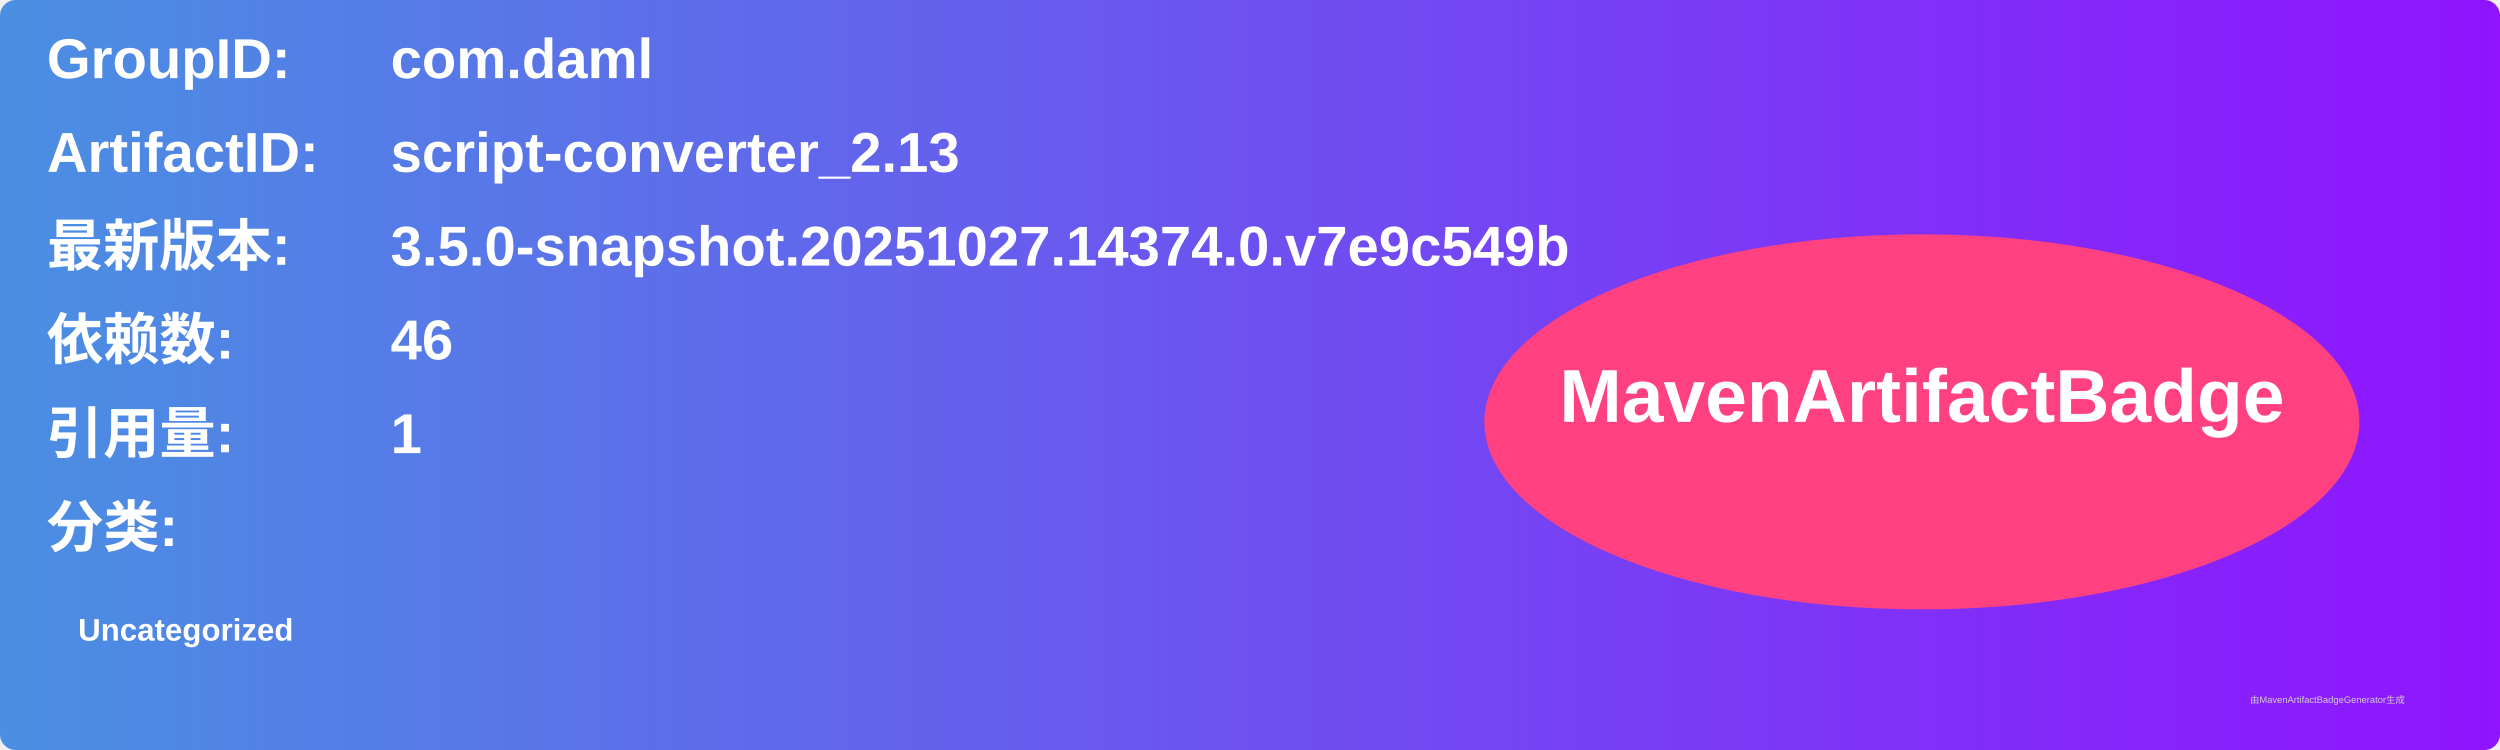
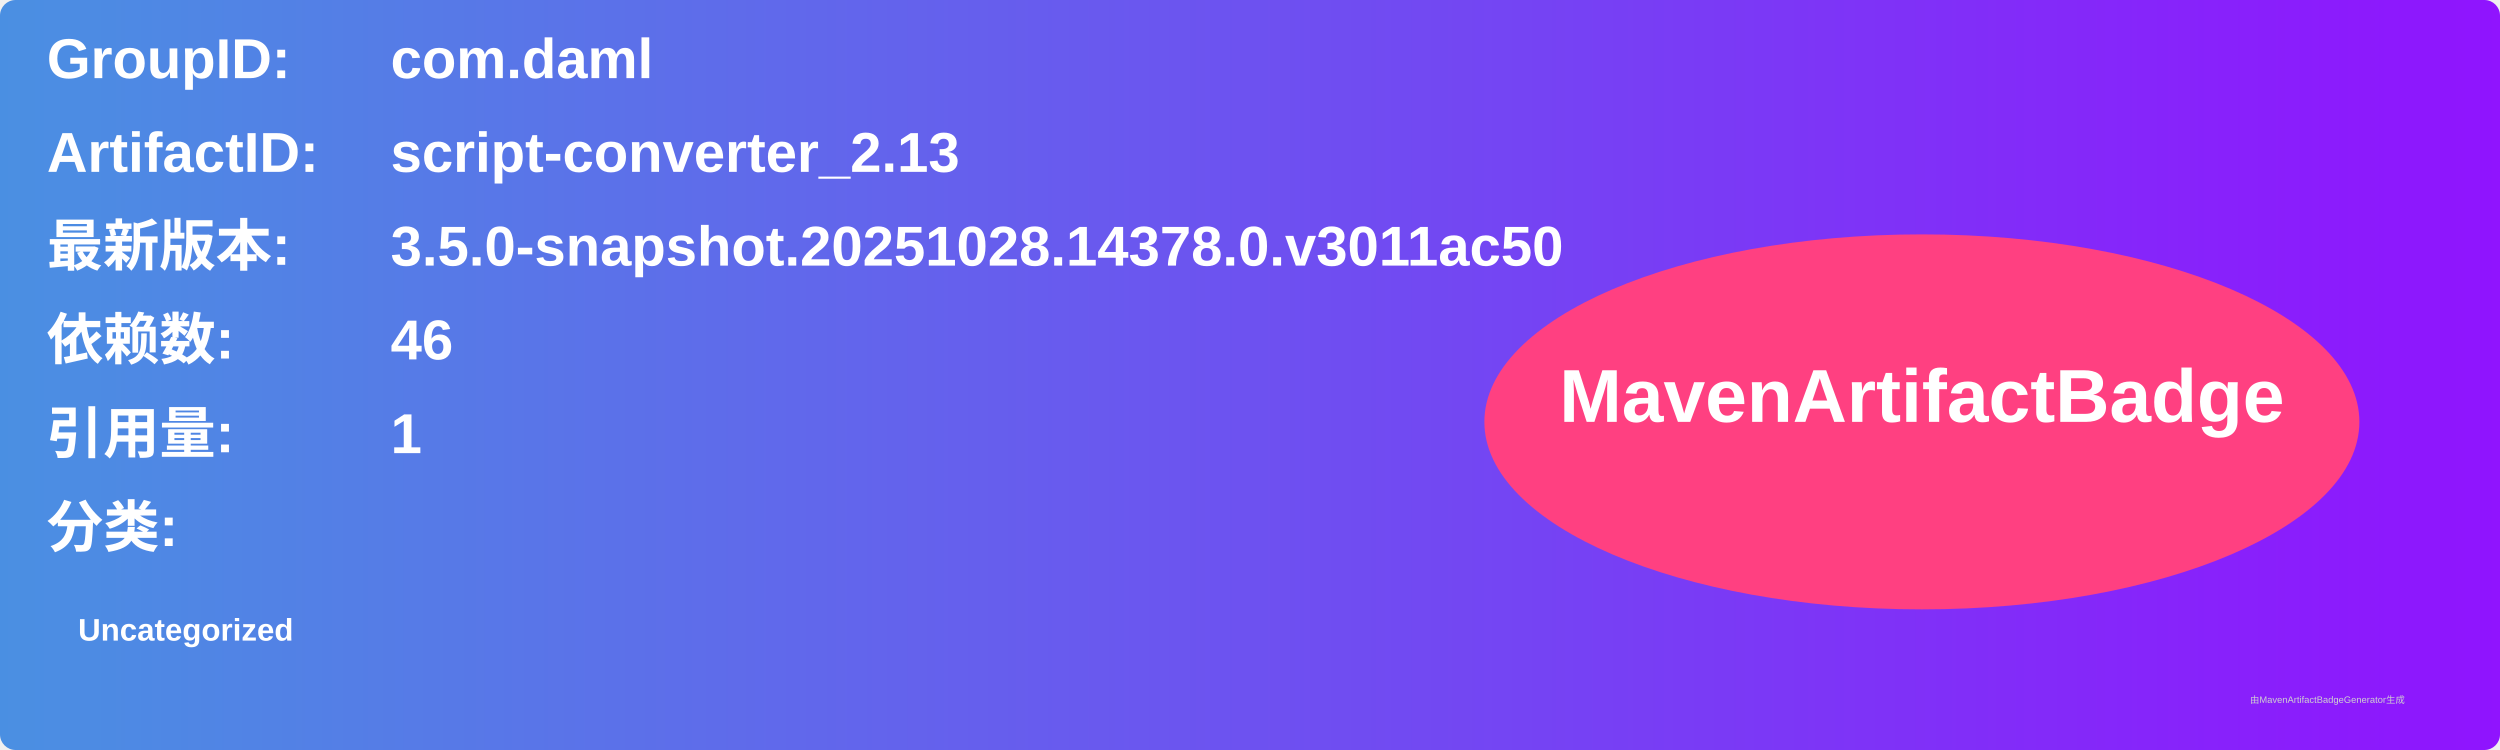
<svg xmlns="http://www.w3.org/2000/svg" width="800" height="240" viewBox="0 0 800 240">
  <linearGradient id="grad" x1="0%" y1="0%" x2="100%" y2="0%">
    <stop offset="0%" stop-color="#4a90e2" />
    <stop offset="100%" stop-color="#9013fe" />
  </linearGradient>
  <rect width="100%" height="100%" rx="5" ry="5" fill="url(#grad)" />
  <g transform="translate(15, 15)">
    <text x="0" y="10" font-family="Arial" font-size="18" fill="white" font-weight="bold" width="260">GroupID:</text>
    <text x="110" y="10" font-family="Arial" font-size="18" fill="white" font-weight="bold" width="460">com.daml</text>
    <text x="0" y="40" font-family="Arial" font-size="18" fill="white" font-weight="bold" width="260">ArtifactID:</text>
    <text x="110" y="40" font-family="Arial" font-size="18" fill="white" font-weight="bold" width="460">script-converter_2.13</text>
    <text x="0" y="70" font-family="Arial" font-size="18" fill="white" font-weight="bold">最新版本:</text>
    <text x="110" y="70" font-family="Arial" font-size="18" fill="white" font-weight="bold">
-       <tspan font-weight="bold">3.5.0-snapshot.20251027.14374.0.v7e9c549b</tspan>
+       <tspan font-weight="bold">3.5.0-snapshot.20251028.14378.0.v3011ac50</tspan>
    </text>
    <text x="0" y="100" font-family="Arial" font-size="18" fill="white" font-weight="bold">依赖数: </text>
    <text x="110" y="100" font-family="Arial" font-size="18" fill="white">
      <tspan font-weight="bold">46</tspan>
    </text>
    <text x="0" y="130" font-family="Arial" font-size="18" fill="white" font-weight="bold">引用量: </text>
    <text x="110" y="130" font-family="Arial" font-size="18" fill="white">
      <tspan font-weight="bold">1</tspan>
    </text>
    <text x="0" y="160" font-family="Arial" font-size="18" fill="white" font-weight="bold">分类:</text>
    <text x="10" y="190" font-family="Arial" font-size="10" fill="white">
      <tspan font-weight="bold">Uncategorized</tspan>
    </text>
    <ellipse cx="600" cy="120" rx="140" ry="60" fill="#ff4081" />
    <text x="600" y="120" text-anchor="middle" font-family="Arial" font-size="24" fill="white" font-weight="bold">MavenArtifactBadge</text>
  </g>
  <text x="720" y="225" font-family="Arial" font-size="3" fill="#d0d0d0">由MavenArtifactBadgeGenerator生成</text>
</svg>
